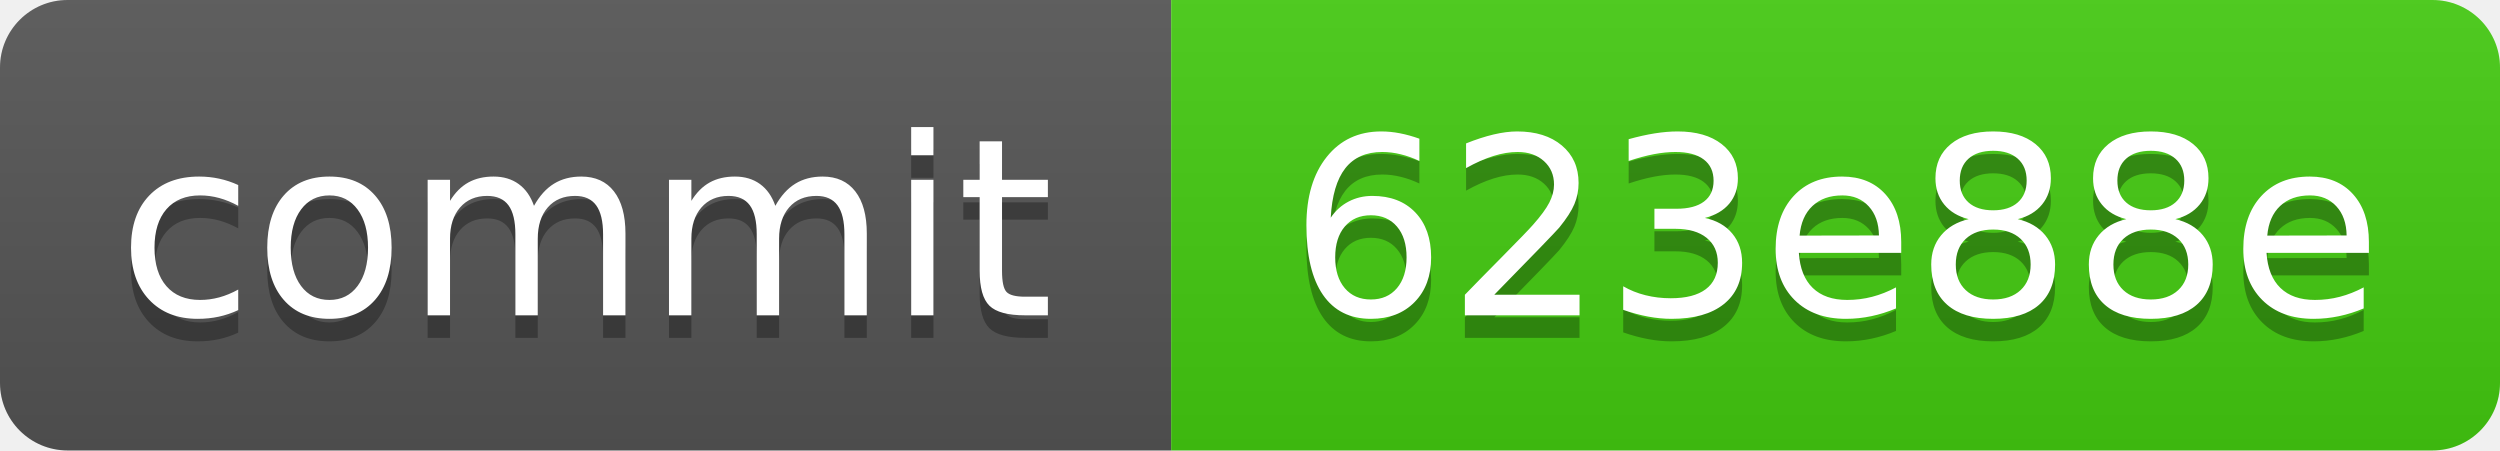
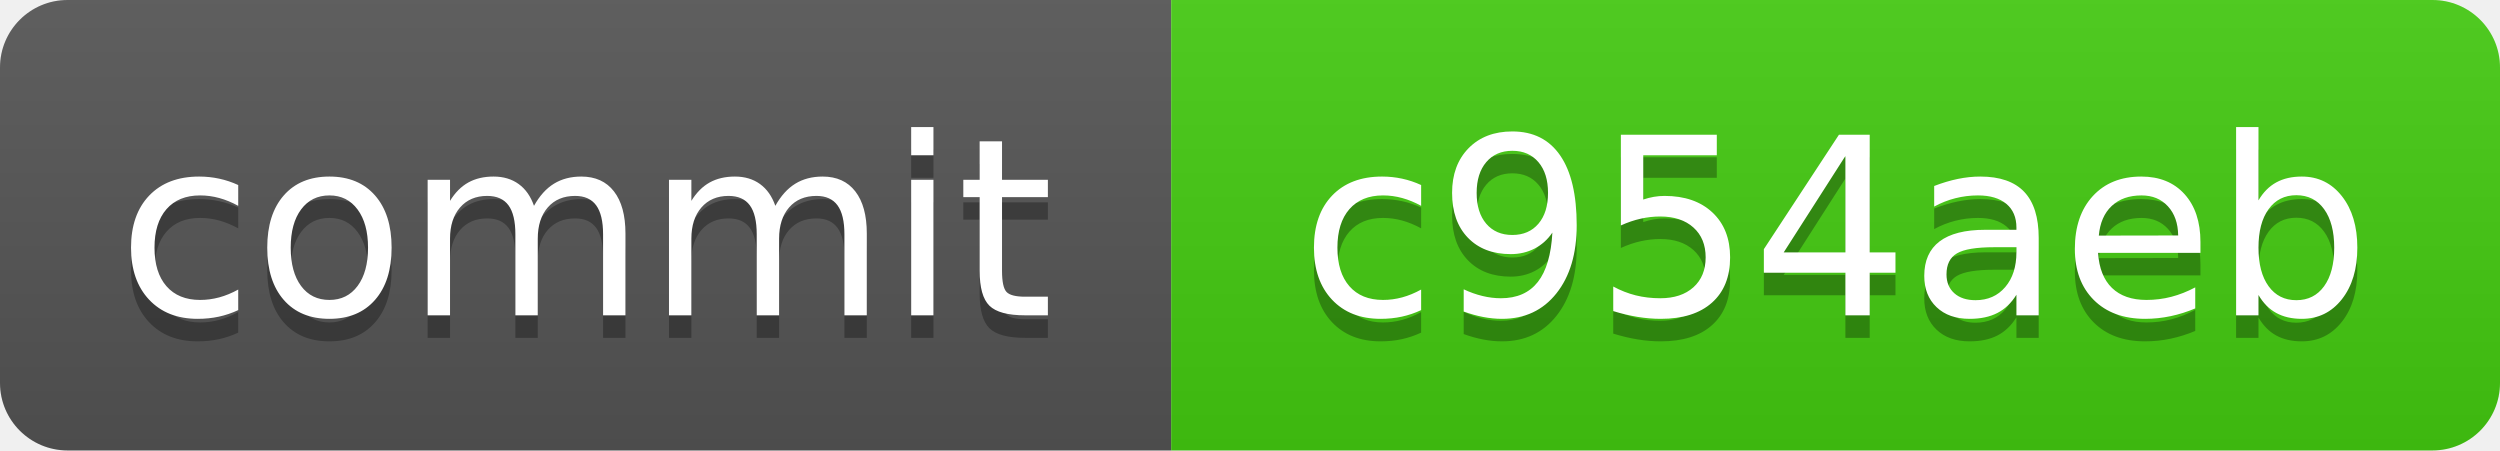
<svg xmlns="http://www.w3.org/2000/svg" xmlns:xlink="http://www.w3.org/1999/xlink" width="111" height="20" role="img">
-   <a target="_blank" xlink:href="https://github.com/symbolic-labs-pub/freedom-that-lasts/commit/623e88ef1bf10e6d14c0dbb129f9f9d897baeaa2">
+   <a target="_blank" xlink:href="https://github.com/symbolic-labs-pub/freedom-that-lasts/commit/c954aeb83af1bd508317ae7cb7085d5739b3caa6">
    <linearGradient id="s" x2="0" y2="100%">
      <stop offset="0" stop-color="#bbb" stop-opacity=".1" />
      <stop offset="1" stop-opacity=".1" />
    </linearGradient>
    <clipPath id="r">
      <rect width="111" height="20" rx="3" fill="#fff" />
    </clipPath>
    <g clip-path="url(#r)">
      <rect width="52" height="20" fill="#555" />
      <rect x="52" width="59" height="20" fill="#4c1" />
      <rect width="111" height="20" fill="url(#s)" />
    </g>
    <g fill="#fff" text-anchor="middle" font-family="Verdana,Geneva,DejaVu Sans,sans-serif" text-rendering="geometricPrecision" font-size="110">
      <text aria-hidden="true" x="260.0" y="150" fill="#010101" fill-opacity=".3" transform="scale(.1)" textLength="420">commit</text>
      <text x="260.0" y="140" transform="scale(.1)" fill="#fff" textLength="420">commit</text>
-       <text aria-hidden="true" x="815.0" y="150" fill="#010101" fill-opacity=".3" transform="scale(.1)" textLength="490">623e88e</text>
-       <text x="815.0" y="140" transform="scale(.1)" fill="#fff" textLength="490">623e88e</text>
+       <text aria-hidden="true" x="815.0" y="150" fill="#010101" fill-opacity=".3" transform="scale(.1)" textLength="490">c954aeb</text>
+       <text x="815.0" y="140" transform="scale(.1)" fill="#fff" textLength="490">c954aeb</text>
    </g>
  </a>
</svg>
